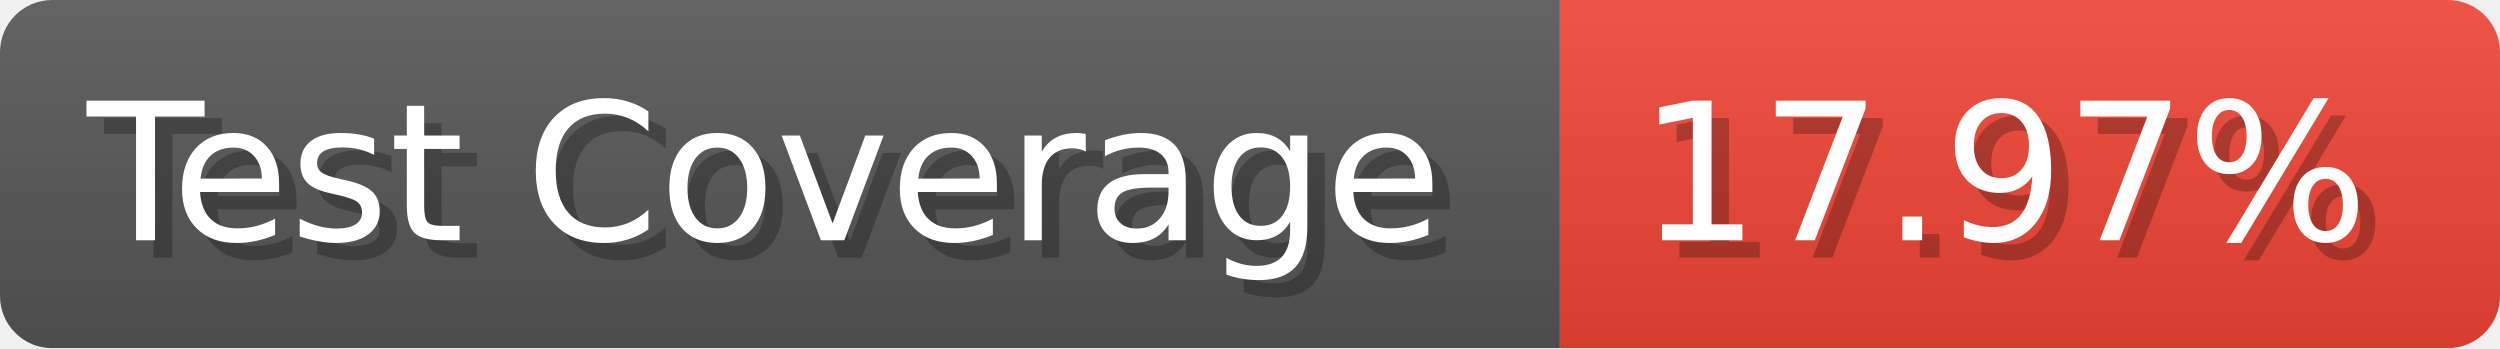
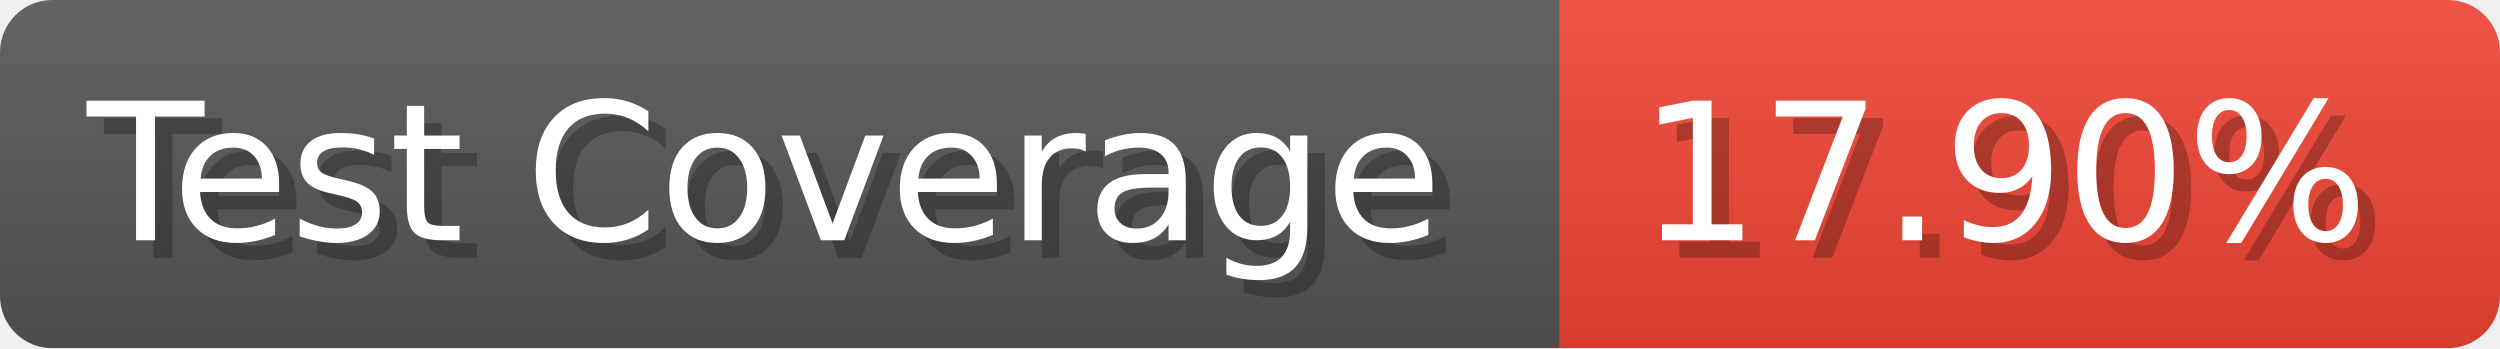
- <svg xmlns="http://www.w3.org/2000/svg" width="143.6" height="20" viewBox="0 0 1436 200" role="img" aria-label="Test Coverage: 17.97%">
+ <svg xmlns="http://www.w3.org/2000/svg" width="143.6" height="20" viewBox="0 0 1436 200" role="img" aria-label="Test Coverage: 17.90%">
  <linearGradient id="a" x2="0" y2="100%">
    <stop offset="0" stop-opacity=".1" stop-color="#EEE" />
    <stop offset="1" stop-opacity=".1" />
  </linearGradient>
  <mask id="m">
    <rect width="1436" height="200" rx="30" fill="#FFF" />
  </mask>
  <g mask="url(#m)">
    <rect width="896" height="200" fill="#555" />
    <rect width="540" height="200" fill="#E43" x="896" />
    <rect width="1436" height="200" fill="url(#a)" />
  </g>
  <g aria-hidden="true" fill="#fff" text-anchor="start" font-family="Verdana,DejaVu Sans,sans-serif" font-size="110">
    <text x="60" y="148" textLength="796" fill="#000" opacity="0.25">Test Coverage</text>
    <text x="50" y="138" textLength="796">Test Coverage</text>
-     <text x="951" y="148" textLength="440" fill="#000" opacity="0.25">17.97%</text>
-     <text x="941" y="138" textLength="440">17.97%</text>
+     <text x="951" y="148" textLength="440" fill="#000" opacity="0.25">17.90%</text>
+     <text x="941" y="138" textLength="440">17.90%</text>
  </g>
</svg>
